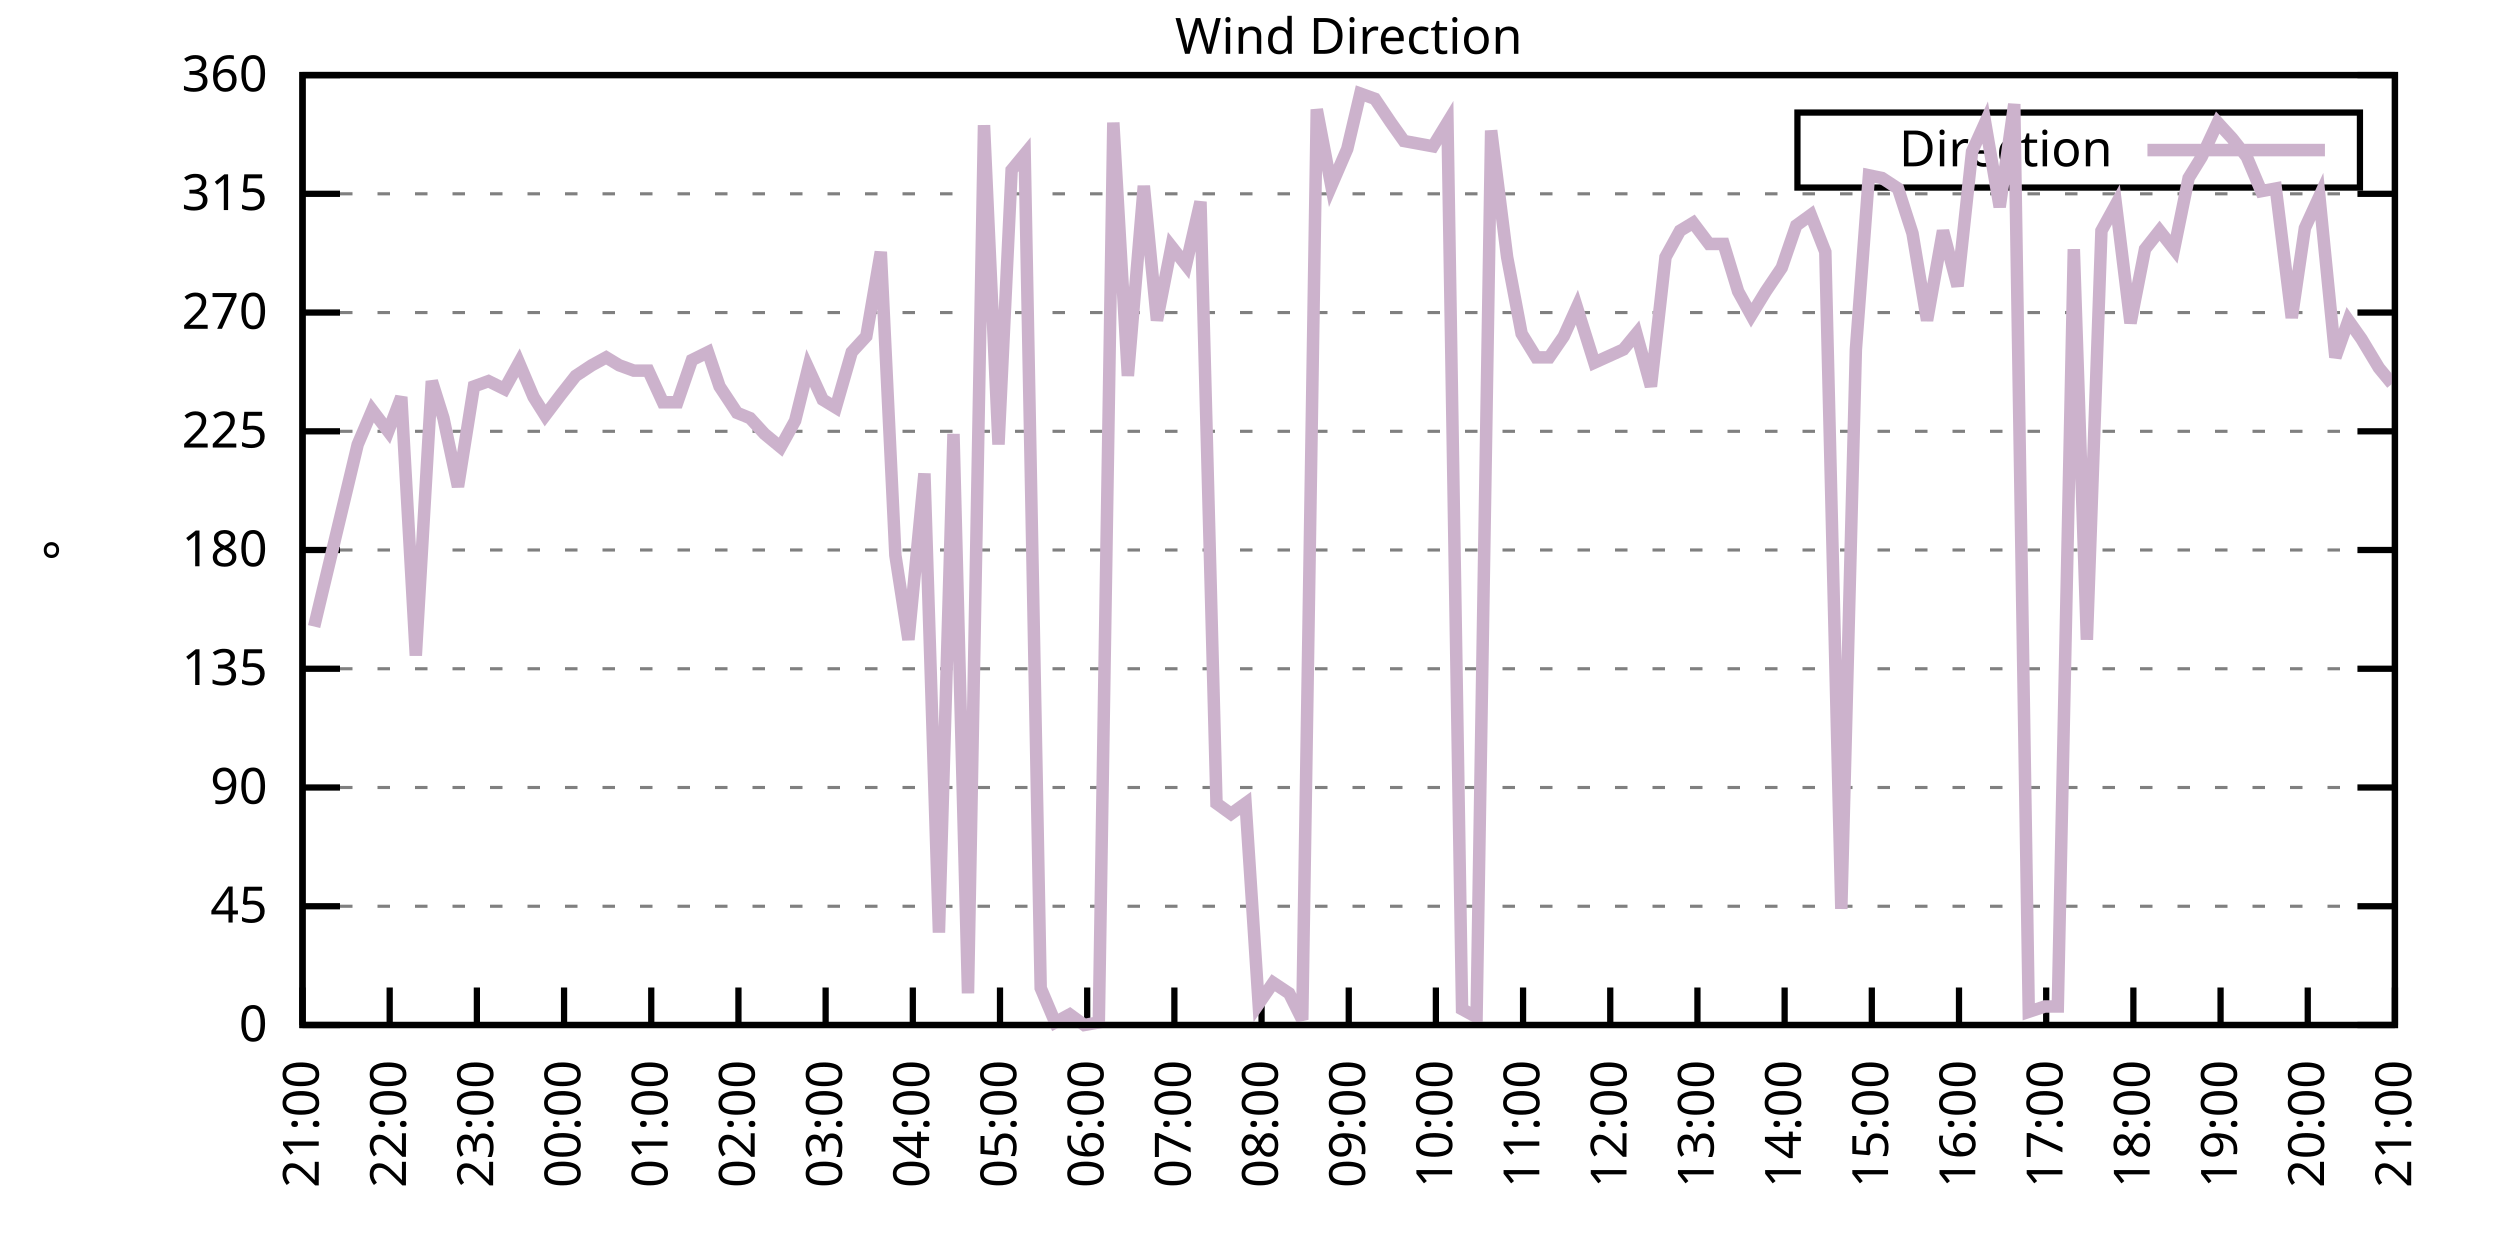
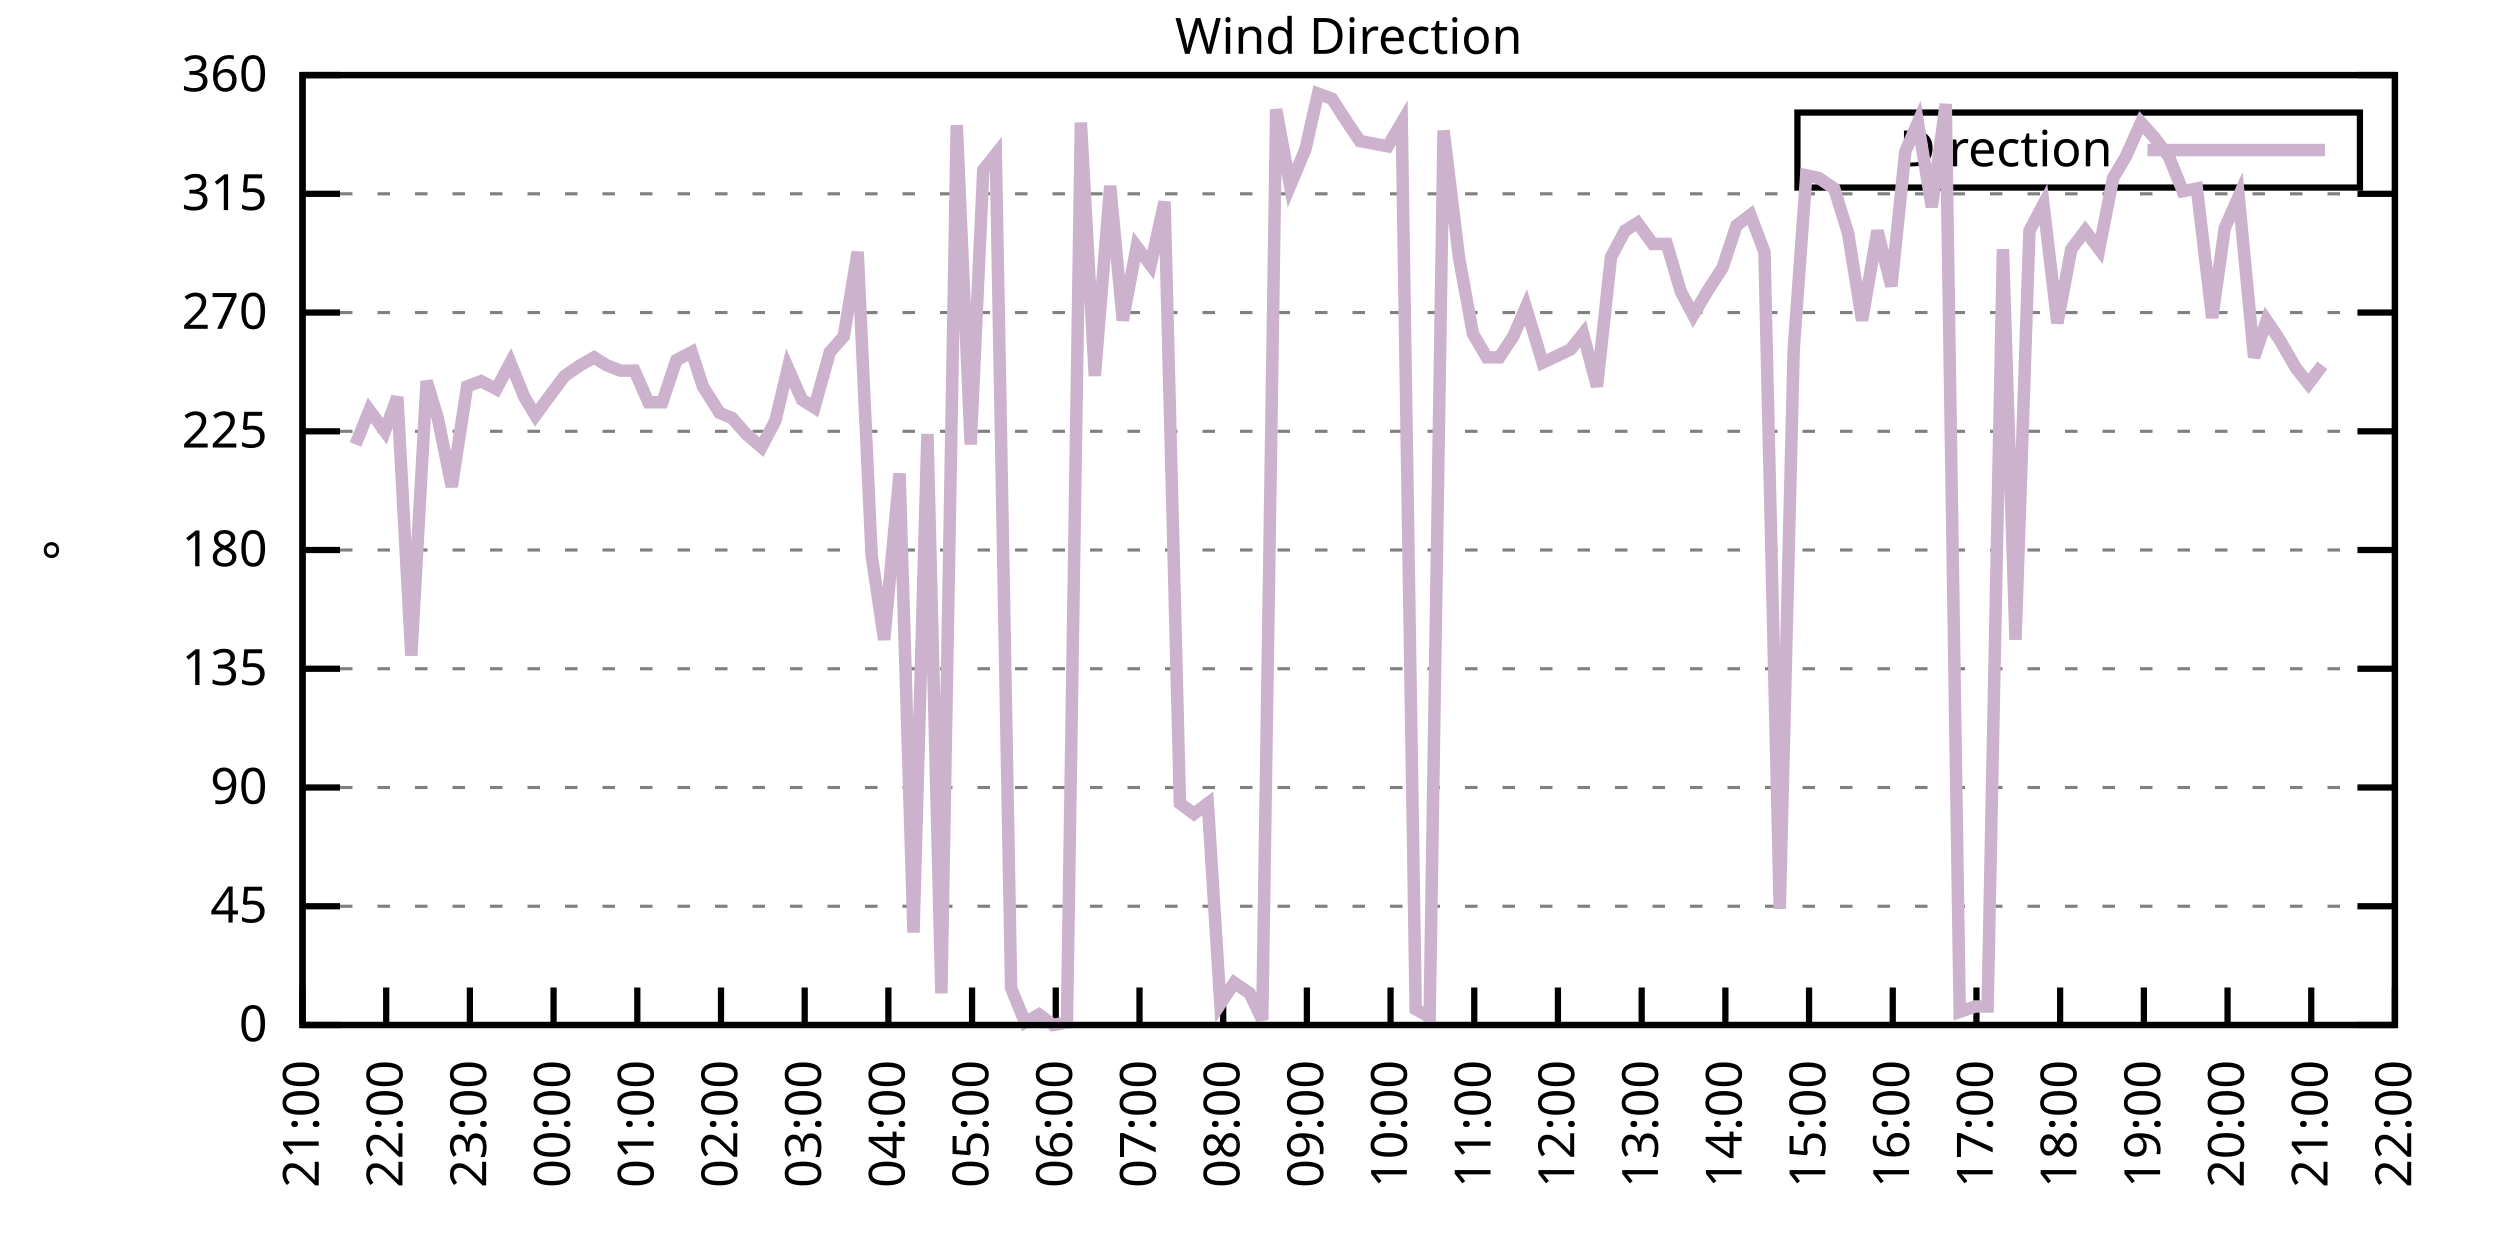
<svg xmlns="http://www.w3.org/2000/svg" xmlns:xlink="http://www.w3.org/1999/xlink" width="400" height="200" viewBox="0 0 400 200">
  <g id="gnuplot_canvas">
    <rect x="0" y="0" width="400" height="200" fill="none" />
    <defs>
      <circle id="gpDot" r="0.5" stroke-width="0.5" stroke="currentColor" />
      <path id="gpPt0" stroke-width="0.333" stroke="currentColor" d="M-1,0 h2 M0,-1 v2" />
      <path id="gpPt1" stroke-width="0.333" stroke="currentColor" d="M-1,-1 L1,1 M1,-1 L-1,1" />
      <path id="gpPt2" stroke-width="0.333" stroke="currentColor" d="M-1,0 L1,0 M0,-1 L0,1 M-1,-1 L1,1 M-1,1 L1,-1" />
      <rect id="gpPt3" stroke-width="0.333" stroke="currentColor" x="-1" y="-1" width="2" height="2" />
      <rect id="gpPt4" stroke-width="0.333" stroke="currentColor" fill="currentColor" x="-1" y="-1" width="2" height="2" />
      <circle id="gpPt5" stroke-width="0.333" stroke="currentColor" cx="0" cy="0" r="1" />
      <use xlink:href="#gpPt5" id="gpPt6" fill="currentColor" stroke="none" />
      <path id="gpPt7" stroke-width="0.333" stroke="currentColor" d="M0,-1.33 L-1.33,0.67 L1.33,0.67 z" />
      <use xlink:href="#gpPt7" id="gpPt8" fill="currentColor" stroke="none" />
      <use xlink:href="#gpPt7" id="gpPt9" stroke="currentColor" transform="rotate(180)" />
      <use xlink:href="#gpPt9" id="gpPt10" fill="currentColor" stroke="none" />
      <use xlink:href="#gpPt3" id="gpPt11" stroke="currentColor" transform="rotate(45)" />
      <use xlink:href="#gpPt11" id="gpPt12" fill="currentColor" stroke="none" />
      <path id="gpPt13" stroke-width="0.333" stroke="currentColor" d="M0,1.330 L1.265,0.411 L0.782,-1.067 L-0.782,-1.076 L-1.265,0.411 z" />
      <use xlink:href="#gpPt13" id="gpPt14" fill="currentColor" stroke="none" />
      <filter id="textbox" filterUnits="objectBoundingBox" x="0" y="0" height="1" width="1">
        <feFlood flood-color="white" flood-opacity="1" result="bgnd" />
        <feComposite in="SourceGraphic" in2="bgnd" operator="atop" />
      </filter>
      <filter id="greybox" filterUnits="objectBoundingBox" x="0" y="0" height="1" width="1">
        <feFlood flood-color="lightgrey" flood-opacity="1" result="grey" />
        <feComposite in="SourceGraphic" in2="grey" operator="atop" />
      </filter>
    </defs>
    <g fill="none" color="white" stroke="currentColor" stroke-width="1.00" stroke-linecap="butt" stroke-linejoin="miter">
</g>
    <g fill="none" color="black" stroke="currentColor" stroke-width="1.00" stroke-linecap="butt" stroke-linejoin="miter">
      <g stroke="none" shape-rendering="crispEdges">
        <polygon fill="rgb(255, 255, 255)" points="48.40,164.00 383.18,164.00 383.18,12.02 48.40,12.02 " />
      </g>
    </g>
    <g fill="none" color="black" stroke="currentColor" stroke-width="1.00" stroke-linecap="butt" stroke-linejoin="miter">
</g>
    <g fill="none" color="black" stroke="black" stroke-width="0.50" stroke-linecap="butt" stroke-linejoin="miter">
</g>
    <g fill="none" color="gray" stroke="currentColor" stroke-width="0.50" stroke-linecap="butt" stroke-linejoin="miter">
      <path stroke="gray" stroke-dasharray="2,4" class="gridline" d="M48.40,164.00 L383.19,164.00  " />
    </g>
    <g fill="none" color="gray" stroke="gray" stroke-width="1.00" stroke-linecap="butt" stroke-linejoin="miter">
</g>
    <g fill="none" color="black" stroke="currentColor" stroke-width="1.00" stroke-linecap="butt" stroke-linejoin="miter">
      <path stroke="black" d="M48.40,164.00 L54.40,164.00 M383.19,164.00 L377.19,164.00  " />
      <g transform="translate(42.80,166.60)" stroke="none" fill="black" font-family="Sans" font-size="8.00" text-anchor="end">
        <text>
          <tspan font-family="Sans"> 0</tspan>
        </text>
      </g>
    </g>
    <g fill="none" color="black" stroke="currentColor" stroke-width="1.00" stroke-linecap="butt" stroke-linejoin="miter">
</g>
    <g fill="none" color="black" stroke="black" stroke-width="0.50" stroke-linecap="butt" stroke-linejoin="miter">
</g>
    <g fill="none" color="gray" stroke="currentColor" stroke-width="0.50" stroke-linecap="butt" stroke-linejoin="miter">
      <path stroke="gray" stroke-dasharray="2,4" class="gridline" d="M48.40,145.00 L383.19,145.00  " />
    </g>
    <g fill="none" color="gray" stroke="gray" stroke-width="1.00" stroke-linecap="butt" stroke-linejoin="miter">
</g>
    <g fill="none" color="black" stroke="currentColor" stroke-width="1.00" stroke-linecap="butt" stroke-linejoin="miter">
      <path stroke="black" d="M48.40,145.00 L54.40,145.00 M383.19,145.00 L377.19,145.00  " />
      <g transform="translate(42.80,147.60)" stroke="none" fill="black" font-family="Sans" font-size="8.00" text-anchor="end">
        <text>
          <tspan font-family="Sans"> 45</tspan>
        </text>
      </g>
    </g>
    <g fill="none" color="black" stroke="currentColor" stroke-width="1.00" stroke-linecap="butt" stroke-linejoin="miter">
</g>
    <g fill="none" color="black" stroke="black" stroke-width="0.50" stroke-linecap="butt" stroke-linejoin="miter">
</g>
    <g fill="none" color="gray" stroke="currentColor" stroke-width="0.50" stroke-linecap="butt" stroke-linejoin="miter">
      <path stroke="gray" stroke-dasharray="2,4" class="gridline" d="M48.40,126.00 L383.19,126.00  " />
    </g>
    <g fill="none" color="gray" stroke="gray" stroke-width="1.00" stroke-linecap="butt" stroke-linejoin="miter">
</g>
    <g fill="none" color="black" stroke="currentColor" stroke-width="1.00" stroke-linecap="butt" stroke-linejoin="miter">
      <path stroke="black" d="M48.40,126.00 L54.40,126.00 M383.19,126.00 L377.19,126.00  " />
      <g transform="translate(42.80,128.60)" stroke="none" fill="black" font-family="Sans" font-size="8.00" text-anchor="end">
        <text>
          <tspan font-family="Sans"> 90</tspan>
        </text>
      </g>
    </g>
    <g fill="none" color="black" stroke="currentColor" stroke-width="1.00" stroke-linecap="butt" stroke-linejoin="miter">
</g>
    <g fill="none" color="black" stroke="black" stroke-width="0.50" stroke-linecap="butt" stroke-linejoin="miter">
</g>
    <g fill="none" color="gray" stroke="currentColor" stroke-width="0.50" stroke-linecap="butt" stroke-linejoin="miter">
      <path stroke="gray" stroke-dasharray="2,4" class="gridline" d="M48.40,107.00 L383.19,107.00  " />
    </g>
    <g fill="none" color="gray" stroke="gray" stroke-width="1.00" stroke-linecap="butt" stroke-linejoin="miter">
</g>
    <g fill="none" color="black" stroke="currentColor" stroke-width="1.00" stroke-linecap="butt" stroke-linejoin="miter">
      <path stroke="black" d="M48.40,107.00 L54.40,107.00 M383.19,107.00 L377.19,107.00  " />
      <g transform="translate(42.80,109.60)" stroke="none" fill="black" font-family="Sans" font-size="8.00" text-anchor="end">
        <text>
          <tspan font-family="Sans"> 135</tspan>
        </text>
      </g>
    </g>
    <g fill="none" color="black" stroke="currentColor" stroke-width="1.00" stroke-linecap="butt" stroke-linejoin="miter">
</g>
    <g fill="none" color="black" stroke="black" stroke-width="0.50" stroke-linecap="butt" stroke-linejoin="miter">
</g>
    <g fill="none" color="gray" stroke="currentColor" stroke-width="0.50" stroke-linecap="butt" stroke-linejoin="miter">
      <path stroke="gray" stroke-dasharray="2,4" class="gridline" d="M48.40,88.00 L383.19,88.00  " />
    </g>
    <g fill="none" color="gray" stroke="gray" stroke-width="1.00" stroke-linecap="butt" stroke-linejoin="miter">
</g>
    <g fill="none" color="black" stroke="currentColor" stroke-width="1.00" stroke-linecap="butt" stroke-linejoin="miter">
      <path stroke="black" d="M48.40,88.00 L54.40,88.00 M383.19,88.00 L377.19,88.00  " />
      <g transform="translate(42.80,90.60)" stroke="none" fill="black" font-family="Sans" font-size="8.00" text-anchor="end">
        <text>
          <tspan font-family="Sans"> 180</tspan>
        </text>
      </g>
    </g>
    <g fill="none" color="black" stroke="currentColor" stroke-width="1.00" stroke-linecap="butt" stroke-linejoin="miter">
</g>
    <g fill="none" color="black" stroke="black" stroke-width="0.50" stroke-linecap="butt" stroke-linejoin="miter">
</g>
    <g fill="none" color="gray" stroke="currentColor" stroke-width="0.50" stroke-linecap="butt" stroke-linejoin="miter">
      <path stroke="gray" stroke-dasharray="2,4" class="gridline" d="M48.40,69.01 L383.19,69.01  " />
    </g>
    <g fill="none" color="gray" stroke="gray" stroke-width="1.00" stroke-linecap="butt" stroke-linejoin="miter">
</g>
    <g fill="none" color="black" stroke="currentColor" stroke-width="1.00" stroke-linecap="butt" stroke-linejoin="miter">
      <path stroke="black" d="M48.40,69.01 L54.40,69.01 M383.19,69.01 L377.19,69.01  " />
      <g transform="translate(42.80,71.61)" stroke="none" fill="black" font-family="Sans" font-size="8.00" text-anchor="end">
        <text>
          <tspan font-family="Sans"> 225</tspan>
        </text>
      </g>
    </g>
    <g fill="none" color="black" stroke="currentColor" stroke-width="1.00" stroke-linecap="butt" stroke-linejoin="miter">
</g>
    <g fill="none" color="black" stroke="black" stroke-width="0.50" stroke-linecap="butt" stroke-linejoin="miter">
</g>
    <g fill="none" color="gray" stroke="currentColor" stroke-width="0.50" stroke-linecap="butt" stroke-linejoin="miter">
      <path stroke="gray" stroke-dasharray="2,4" class="gridline" d="M48.40,50.01 L383.19,50.01  " />
    </g>
    <g fill="none" color="gray" stroke="gray" stroke-width="1.00" stroke-linecap="butt" stroke-linejoin="miter">
</g>
    <g fill="none" color="black" stroke="currentColor" stroke-width="1.00" stroke-linecap="butt" stroke-linejoin="miter">
      <path stroke="black" d="M48.40,50.01 L54.40,50.01 M383.19,50.01 L377.19,50.01  " />
      <g transform="translate(42.80,52.61)" stroke="none" fill="black" font-family="Sans" font-size="8.00" text-anchor="end">
        <text>
          <tspan font-family="Sans"> 270</tspan>
        </text>
      </g>
    </g>
    <g fill="none" color="black" stroke="currentColor" stroke-width="1.00" stroke-linecap="butt" stroke-linejoin="miter">
</g>
    <g fill="none" color="black" stroke="black" stroke-width="0.50" stroke-linecap="butt" stroke-linejoin="miter">
</g>
    <g fill="none" color="gray" stroke="currentColor" stroke-width="0.50" stroke-linecap="butt" stroke-linejoin="miter">
      <path stroke="gray" stroke-dasharray="2,4" class="gridline" d="M48.40,31.01 L383.19,31.01  " />
    </g>
    <g fill="none" color="gray" stroke="gray" stroke-width="1.00" stroke-linecap="butt" stroke-linejoin="miter">
</g>
    <g fill="none" color="black" stroke="currentColor" stroke-width="1.00" stroke-linecap="butt" stroke-linejoin="miter">
      <path stroke="black" d="M48.40,31.01 L54.40,31.01 M383.19,31.01 L377.19,31.01  " />
      <g transform="translate(42.80,33.61)" stroke="none" fill="black" font-family="Sans" font-size="8.00" text-anchor="end">
        <text>
          <tspan font-family="Sans"> 315</tspan>
        </text>
      </g>
    </g>
    <g fill="none" color="black" stroke="currentColor" stroke-width="1.00" stroke-linecap="butt" stroke-linejoin="miter">
</g>
    <g fill="none" color="black" stroke="black" stroke-width="0.50" stroke-linecap="butt" stroke-linejoin="miter">
</g>
    <g fill="none" color="gray" stroke="currentColor" stroke-width="0.50" stroke-linecap="butt" stroke-linejoin="miter">
      <path stroke="gray" stroke-dasharray="2,4" class="gridline" d="M48.40,12.01 L383.19,12.01  " />
    </g>
    <g fill="none" color="gray" stroke="gray" stroke-width="1.00" stroke-linecap="butt" stroke-linejoin="miter">
</g>
    <g fill="none" color="black" stroke="currentColor" stroke-width="1.00" stroke-linecap="butt" stroke-linejoin="miter">
      <path stroke="black" d="M48.40,12.01 L54.40,12.01 M383.19,12.01 L377.19,12.01  " />
      <g transform="translate(42.80,14.61)" stroke="none" fill="black" font-family="Sans" font-size="8.00" text-anchor="end">
        <text>
          <tspan font-family="Sans"> 360</tspan>
        </text>
      </g>
    </g>
    <g fill="none" color="black" stroke="currentColor" stroke-width="1.00" stroke-linecap="butt" stroke-linejoin="miter">
      <path stroke="black" d="M48.40,164.00 L48.40,158.00  " />
      <g transform="translate(51.00,169.60) rotate(270.00)" stroke="none" fill="black" font-family="Sans" font-size="8.00" text-anchor="end">
        <text>
          <tspan font-family="Sans">21:00</tspan>
        </text>
      </g>
    </g>
    <g fill="none" color="black" stroke="currentColor" stroke-width="1.00" stroke-linecap="butt" stroke-linejoin="miter">
-       <path stroke="black" d="M62.35,164.00 L62.35,158.00  " />
-       <g transform="translate(64.95,169.60) rotate(270.00)" stroke="none" fill="black" font-family="Sans" font-size="8.00" text-anchor="end">
+       <path stroke="black" d="M61.79,164.00 L61.79,158.00  " />
+       <g transform="translate(64.39,169.60) rotate(270.00)" stroke="none" fill="black" font-family="Sans" font-size="8.00" text-anchor="end">
        <text>
          <tspan font-family="Sans">22:00</tspan>
        </text>
      </g>
    </g>
    <g fill="none" color="black" stroke="currentColor" stroke-width="1.00" stroke-linecap="butt" stroke-linejoin="miter">
-       <path stroke="black" d="M76.30,164.00 L76.30,158.00  " />
-       <g transform="translate(78.90,169.60) rotate(270.00)" stroke="none" fill="black" font-family="Sans" font-size="8.00" text-anchor="end">
+       <path stroke="black" d="M75.18,164.00 L75.18,158.00  " />
+       <g transform="translate(77.78,169.60) rotate(270.00)" stroke="none" fill="black" font-family="Sans" font-size="8.00" text-anchor="end">
        <text>
          <tspan font-family="Sans">23:00</tspan>
        </text>
      </g>
    </g>
    <g fill="none" color="black" stroke="currentColor" stroke-width="1.00" stroke-linecap="butt" stroke-linejoin="miter">
-       <path stroke="black" d="M90.25,164.00 L90.25,158.00  " />
-       <g transform="translate(92.85,169.60) rotate(270.00)" stroke="none" fill="black" font-family="Sans" font-size="8.00" text-anchor="end">
+       <path stroke="black" d="M88.57,164.00 L88.57,158.00  " />
+       <g transform="translate(91.17,169.60) rotate(270.00)" stroke="none" fill="black" font-family="Sans" font-size="8.00" text-anchor="end">
        <text>
          <tspan font-family="Sans">00:00</tspan>
        </text>
      </g>
    </g>
    <g fill="none" color="black" stroke="currentColor" stroke-width="1.00" stroke-linecap="butt" stroke-linejoin="miter">
-       <path stroke="black" d="M104.20,164.00 L104.20,158.00  " />
-       <g transform="translate(106.80,169.60) rotate(270.00)" stroke="none" fill="black" font-family="Sans" font-size="8.00" text-anchor="end">
+       <path stroke="black" d="M101.97,164.00 L101.97,158.00  " />
+       <g transform="translate(104.57,169.60) rotate(270.00)" stroke="none" fill="black" font-family="Sans" font-size="8.00" text-anchor="end">
        <text>
          <tspan font-family="Sans">01:00</tspan>
        </text>
      </g>
    </g>
    <g fill="none" color="black" stroke="currentColor" stroke-width="1.00" stroke-linecap="butt" stroke-linejoin="miter">
-       <path stroke="black" d="M118.15,164.00 L118.15,158.00  " />
-       <g transform="translate(120.75,169.60) rotate(270.00)" stroke="none" fill="black" font-family="Sans" font-size="8.00" text-anchor="end">
+       <path stroke="black" d="M115.36,164.00 L115.36,158.00  " />
+       <g transform="translate(117.96,169.60) rotate(270.00)" stroke="none" fill="black" font-family="Sans" font-size="8.00" text-anchor="end">
        <text>
          <tspan font-family="Sans">02:00</tspan>
        </text>
      </g>
    </g>
    <g fill="none" color="black" stroke="currentColor" stroke-width="1.00" stroke-linecap="butt" stroke-linejoin="miter">
-       <path stroke="black" d="M132.10,164.00 L132.10,158.00  " />
-       <g transform="translate(134.70,169.60) rotate(270.00)" stroke="none" fill="black" font-family="Sans" font-size="8.00" text-anchor="end">
+       <path stroke="black" d="M128.75,164.00 L128.75,158.00  " />
+       <g transform="translate(131.35,169.60) rotate(270.00)" stroke="none" fill="black" font-family="Sans" font-size="8.00" text-anchor="end">
        <text>
          <tspan font-family="Sans">03:00</tspan>
        </text>
      </g>
    </g>
    <g fill="none" color="black" stroke="currentColor" stroke-width="1.00" stroke-linecap="butt" stroke-linejoin="miter">
-       <path stroke="black" d="M146.05,164.00 L146.05,158.00  " />
-       <g transform="translate(148.65,169.60) rotate(270.00)" stroke="none" fill="black" font-family="Sans" font-size="8.00" text-anchor="end">
+       <path stroke="black" d="M142.14,164.00 L142.14,158.00  " />
+       <g transform="translate(144.74,169.60) rotate(270.00)" stroke="none" fill="black" font-family="Sans" font-size="8.00" text-anchor="end">
        <text>
          <tspan font-family="Sans">04:00</tspan>
        </text>
      </g>
    </g>
    <g fill="none" color="black" stroke="currentColor" stroke-width="1.00" stroke-linecap="butt" stroke-linejoin="miter">
-       <path stroke="black" d="M160.00,164.00 L160.00,158.00  " />
-       <g transform="translate(162.60,169.60) rotate(270.00)" stroke="none" fill="black" font-family="Sans" font-size="8.00" text-anchor="end">
+       <path stroke="black" d="M155.53,164.00 L155.53,158.00  " />
+       <g transform="translate(158.13,169.60) rotate(270.00)" stroke="none" fill="black" font-family="Sans" font-size="8.00" text-anchor="end">
        <text>
          <tspan font-family="Sans">05:00</tspan>
        </text>
      </g>
    </g>
    <g fill="none" color="black" stroke="currentColor" stroke-width="1.00" stroke-linecap="butt" stroke-linejoin="miter">
-       <path stroke="black" d="M173.95,164.00 L173.95,158.00  " />
-       <g transform="translate(176.55,169.60) rotate(270.00)" stroke="none" fill="black" font-family="Sans" font-size="8.00" text-anchor="end">
+       <path stroke="black" d="M168.92,164.00 L168.92,158.00  " />
+       <g transform="translate(171.52,169.60) rotate(270.00)" stroke="none" fill="black" font-family="Sans" font-size="8.00" text-anchor="end">
        <text>
          <tspan font-family="Sans">06:00</tspan>
        </text>
      </g>
    </g>
    <g fill="none" color="black" stroke="currentColor" stroke-width="1.00" stroke-linecap="butt" stroke-linejoin="miter">
-       <path stroke="black" d="M187.90,164.00 L187.90,158.00  " />
-       <g transform="translate(190.50,169.60) rotate(270.00)" stroke="none" fill="black" font-family="Sans" font-size="8.00" text-anchor="end">
+       <path stroke="black" d="M182.32,164.00 L182.32,158.00  " />
+       <g transform="translate(184.92,169.60) rotate(270.00)" stroke="none" fill="black" font-family="Sans" font-size="8.00" text-anchor="end">
        <text>
          <tspan font-family="Sans">07:00</tspan>
        </text>
      </g>
    </g>
    <g fill="none" color="black" stroke="currentColor" stroke-width="1.00" stroke-linecap="butt" stroke-linejoin="miter">
-       <path stroke="black" d="M201.85,164.00 L201.85,158.00  " />
-       <g transform="translate(204.45,169.60) rotate(270.00)" stroke="none" fill="black" font-family="Sans" font-size="8.00" text-anchor="end">
+       <path stroke="black" d="M195.71,164.00 L195.71,158.00  " />
+       <g transform="translate(198.31,169.60) rotate(270.00)" stroke="none" fill="black" font-family="Sans" font-size="8.00" text-anchor="end">
        <text>
          <tspan font-family="Sans">08:00</tspan>
        </text>
      </g>
    </g>
    <g fill="none" color="black" stroke="currentColor" stroke-width="1.00" stroke-linecap="butt" stroke-linejoin="miter">
-       <path stroke="black" d="M215.80,164.00 L215.80,158.00  " />
-       <g transform="translate(218.40,169.60) rotate(270.00)" stroke="none" fill="black" font-family="Sans" font-size="8.00" text-anchor="end">
+       <path stroke="black" d="M209.10,164.00 L209.10,158.00  " />
+       <g transform="translate(211.70,169.60) rotate(270.00)" stroke="none" fill="black" font-family="Sans" font-size="8.00" text-anchor="end">
        <text>
          <tspan font-family="Sans">09:00</tspan>
        </text>
      </g>
    </g>
    <g fill="none" color="black" stroke="currentColor" stroke-width="1.00" stroke-linecap="butt" stroke-linejoin="miter">
-       <path stroke="black" d="M229.74,164.00 L229.74,158.00  " />
-       <g transform="translate(232.34,169.60) rotate(270.00)" stroke="none" fill="black" font-family="Sans" font-size="8.00" text-anchor="end">
+       <path stroke="black" d="M222.49,164.00 L222.49,158.00  " />
+       <g transform="translate(225.09,169.60) rotate(270.00)" stroke="none" fill="black" font-family="Sans" font-size="8.00" text-anchor="end">
        <text>
          <tspan font-family="Sans">10:00</tspan>
        </text>
      </g>
    </g>
    <g fill="none" color="black" stroke="currentColor" stroke-width="1.00" stroke-linecap="butt" stroke-linejoin="miter">
-       <path stroke="black" d="M243.69,164.00 L243.69,158.00  " />
-       <g transform="translate(246.29,169.60) rotate(270.00)" stroke="none" fill="black" font-family="Sans" font-size="8.00" text-anchor="end">
+       <path stroke="black" d="M235.88,164.00 L235.88,158.00  " />
+       <g transform="translate(238.48,169.60) rotate(270.00)" stroke="none" fill="black" font-family="Sans" font-size="8.00" text-anchor="end">
        <text>
          <tspan font-family="Sans">11:00</tspan>
        </text>
      </g>
    </g>
    <g fill="none" color="black" stroke="currentColor" stroke-width="1.00" stroke-linecap="butt" stroke-linejoin="miter">
-       <path stroke="black" d="M257.64,164.00 L257.64,158.00  " />
-       <g transform="translate(260.24,169.60) rotate(270.00)" stroke="none" fill="black" font-family="Sans" font-size="8.00" text-anchor="end">
+       <path stroke="black" d="M249.27,164.00 L249.27,158.00  " />
+       <g transform="translate(251.87,169.60) rotate(270.00)" stroke="none" fill="black" font-family="Sans" font-size="8.00" text-anchor="end">
        <text>
          <tspan font-family="Sans">12:00</tspan>
        </text>
      </g>
    </g>
    <g fill="none" color="black" stroke="currentColor" stroke-width="1.00" stroke-linecap="butt" stroke-linejoin="miter">
-       <path stroke="black" d="M271.59,164.00 L271.59,158.00  " />
-       <g transform="translate(274.19,169.60) rotate(270.00)" stroke="none" fill="black" font-family="Sans" font-size="8.00" text-anchor="end">
+       <path stroke="black" d="M262.67,164.00 L262.67,158.00  " />
+       <g transform="translate(265.27,169.60) rotate(270.00)" stroke="none" fill="black" font-family="Sans" font-size="8.00" text-anchor="end">
        <text>
          <tspan font-family="Sans">13:00</tspan>
        </text>
      </g>
    </g>
    <g fill="none" color="black" stroke="currentColor" stroke-width="1.00" stroke-linecap="butt" stroke-linejoin="miter">
-       <path stroke="black" d="M285.54,164.00 L285.54,158.00  " />
-       <g transform="translate(288.14,169.60) rotate(270.00)" stroke="none" fill="black" font-family="Sans" font-size="8.00" text-anchor="end">
+       <path stroke="black" d="M276.06,164.00 L276.06,158.00  " />
+       <g transform="translate(278.66,169.60) rotate(270.00)" stroke="none" fill="black" font-family="Sans" font-size="8.00" text-anchor="end">
        <text>
          <tspan font-family="Sans">14:00</tspan>
        </text>
      </g>
    </g>
    <g fill="none" color="black" stroke="currentColor" stroke-width="1.00" stroke-linecap="butt" stroke-linejoin="miter">
-       <path stroke="black" d="M299.49,164.00 L299.49,158.00  " />
-       <g transform="translate(302.09,169.60) rotate(270.00)" stroke="none" fill="black" font-family="Sans" font-size="8.00" text-anchor="end">
+       <path stroke="black" d="M289.45,164.00 L289.45,158.00  " />
+       <g transform="translate(292.05,169.60) rotate(270.00)" stroke="none" fill="black" font-family="Sans" font-size="8.00" text-anchor="end">
        <text>
          <tspan font-family="Sans">15:00</tspan>
        </text>
      </g>
    </g>
    <g fill="none" color="black" stroke="currentColor" stroke-width="1.00" stroke-linecap="butt" stroke-linejoin="miter">
-       <path stroke="black" d="M313.44,164.00 L313.44,158.00  " />
-       <g transform="translate(316.04,169.60) rotate(270.00)" stroke="none" fill="black" font-family="Sans" font-size="8.00" text-anchor="end">
+       <path stroke="black" d="M302.84,164.00 L302.84,158.00  " />
+       <g transform="translate(305.44,169.60) rotate(270.00)" stroke="none" fill="black" font-family="Sans" font-size="8.00" text-anchor="end">
        <text>
          <tspan font-family="Sans">16:00</tspan>
        </text>
      </g>
    </g>
    <g fill="none" color="black" stroke="currentColor" stroke-width="1.00" stroke-linecap="butt" stroke-linejoin="miter">
-       <path stroke="black" d="M327.39,164.00 L327.39,158.00  " />
-       <g transform="translate(329.99,169.60) rotate(270.00)" stroke="none" fill="black" font-family="Sans" font-size="8.00" text-anchor="end">
+       <path stroke="black" d="M316.23,164.00 L316.23,158.00  " />
+       <g transform="translate(318.83,169.60) rotate(270.00)" stroke="none" fill="black" font-family="Sans" font-size="8.00" text-anchor="end">
        <text>
          <tspan font-family="Sans">17:00</tspan>
        </text>
      </g>
    </g>
    <g fill="none" color="black" stroke="currentColor" stroke-width="1.00" stroke-linecap="butt" stroke-linejoin="miter">
-       <path stroke="black" d="M341.34,164.00 L341.34,158.00  " />
-       <g transform="translate(343.94,169.60) rotate(270.00)" stroke="none" fill="black" font-family="Sans" font-size="8.00" text-anchor="end">
+       <path stroke="black" d="M329.62,164.00 L329.62,158.00  " />
+       <g transform="translate(332.22,169.60) rotate(270.00)" stroke="none" fill="black" font-family="Sans" font-size="8.00" text-anchor="end">
        <text>
          <tspan font-family="Sans">18:00</tspan>
        </text>
      </g>
    </g>
    <g fill="none" color="black" stroke="currentColor" stroke-width="1.00" stroke-linecap="butt" stroke-linejoin="miter">
-       <path stroke="black" d="M355.29,164.00 L355.29,158.00  " />
-       <g transform="translate(357.89,169.60) rotate(270.00)" stroke="none" fill="black" font-family="Sans" font-size="8.00" text-anchor="end">
+       <path stroke="black" d="M343.02,164.00 L343.02,158.00  " />
+       <g transform="translate(345.62,169.60) rotate(270.00)" stroke="none" fill="black" font-family="Sans" font-size="8.00" text-anchor="end">
        <text>
          <tspan font-family="Sans">19:00</tspan>
        </text>
      </g>
    </g>
    <g fill="none" color="black" stroke="currentColor" stroke-width="1.00" stroke-linecap="butt" stroke-linejoin="miter">
-       <path stroke="black" d="M369.24,164.00 L369.24,158.00  " />
-       <g transform="translate(371.84,169.60) rotate(270.00)" stroke="none" fill="black" font-family="Sans" font-size="8.00" text-anchor="end">
+       <path stroke="black" d="M356.41,164.00 L356.41,158.00  " />
+       <g transform="translate(359.01,169.60) rotate(270.00)" stroke="none" fill="black" font-family="Sans" font-size="8.00" text-anchor="end">
        <text>
          <tspan font-family="Sans">20:00</tspan>
+         </text>
+       </g>
+     </g>
+     <g fill="none" color="black" stroke="currentColor" stroke-width="1.00" stroke-linecap="butt" stroke-linejoin="miter">
+       <path stroke="black" d="M369.80,164.00 L369.80,158.00  " />
+       <g transform="translate(372.40,169.60) rotate(270.00)" stroke="none" fill="black" font-family="Sans" font-size="8.00" text-anchor="end">
+         <text>
+           <tspan font-family="Sans">21:00</tspan>
        </text>
      </g>
    </g>
    <g fill="none" color="black" stroke="currentColor" stroke-width="1.00" stroke-linecap="butt" stroke-linejoin="miter">
      <path stroke="black" d="M383.19,164.00 L383.19,158.00  " />
      <g transform="translate(385.79,169.60) rotate(270.00)" stroke="none" fill="black" font-family="Sans" font-size="8.00" text-anchor="end">
        <text>
-           <tspan font-family="Sans">21:00</tspan>
+           <tspan font-family="Sans">22:00</tspan>
        </text>
      </g>
    </g>
    <g fill="none" color="black" stroke="currentColor" stroke-width="1.00" stroke-linecap="butt" stroke-linejoin="miter">
</g>
    <g fill="none" color="black" stroke="currentColor" stroke-width="1.00" stroke-linecap="butt" stroke-linejoin="miter">
      <path stroke="black" d="M48.40,12.01 L48.40,164.00 L383.19,164.00 L383.19,12.01 L48.40,12.01 Z  " />
    </g>
    <g fill="none" color="black" stroke="currentColor" stroke-width="1.00" stroke-linecap="butt" stroke-linejoin="miter">
</g>
    <g fill="none" color="black" stroke="currentColor" stroke-width="1.00" stroke-linecap="butt" stroke-linejoin="miter">
      <path stroke="black" d="M287.59,30.01 L287.59,18.01 L377.59,18.01 L377.59,30.01 L287.59,30.01 Z  " />
    </g>
    <g id="Wind_direction_plot_1">
      <g fill="none" color="white" stroke="black" stroke-width="2.00" stroke-linecap="butt" stroke-linejoin="miter">
</g>
      <g fill="none" color="black" stroke="currentColor" stroke-width="2.00" stroke-linecap="butt" stroke-linejoin="miter">
        <g transform="translate(337.99,26.61)" stroke="none" fill="black" font-family="Sans" font-size="8.00" text-anchor="end">
          <text>
            <tspan font-family="Sans">Direction</tspan>
          </text>
        </g>
      </g>
      <g fill="none" color="black" stroke="currentColor" stroke-width="2.00" stroke-linecap="butt" stroke-linejoin="miter">
-         <path stroke="rgb(204, 178, 204)" d="M343.59,24.01 L371.99,24.01 M50.26,100.25 L57.23,71.12 L59.56,65.63 L62.12,69.01 L64.21,63.52 L66.53,104.89   L69.09,60.98 L70.95,66.90 L73.28,77.87 L75.83,61.83 L78.16,60.98 L80.72,62.25 L83.04,58.03 L85.37,63.52   L87.23,66.47 L89.78,63.10 L92.11,60.14 L94.67,58.45 L96.99,57.18 L99.08,58.45 L101.41,59.30 L103.73,59.30   L106.06,64.36 L108.38,64.36 L110.71,57.61 L113.27,56.34 L115.13,61.83 L117.92,66.05 L120.01,66.90 L122.33,69.43   L124.89,71.54 L127.22,67.32 L129.31,58.87 L131.63,63.94 L133.72,65.21 L136.28,56.34 L138.61,53.81 L140.93,40.30   L143.26,88.85 L145.35,102.36 L147.91,75.76 L150.23,149.22 L152.56,69.43 L154.88,158.93 L157.44,20.03 L159.76,71.12   L161.86,27.21 L163.95,24.68 L166.51,158.09 L168.83,163.58 L171.16,162.31 L173.48,164.00 L175.81,163.58 L178.13,19.61   L180.46,60.14 L183.01,29.74 L185.11,51.27 L187.43,39.45 L189.76,42.41 L192.08,32.28 L194.64,128.54 L196.96,130.22   L199.29,128.54 L201.38,160.62 L203.71,157.24 L206.26,158.93 L208.36,163.16 L210.68,17.50 L213.01,29.74 L215.56,23.83   L217.65,14.97 L219.98,15.81 L222.54,19.61 L224.63,22.56 L229.28,23.41 L231.60,19.61 L233.93,161.47 L236.25,162.73   L238.58,20.88 L241.14,41.14 L243.46,53.39 L245.79,57.18 L247.88,57.18 L250.20,53.81 L252.30,49.16 L255.09,58.03   L259.74,55.92 L261.83,53.39 L264.15,61.83 L266.48,41.14 L268.80,36.92 L270.90,35.65 L273.45,39.03 L275.78,39.03   L278.10,46.63 L280.20,50.43 L282.52,46.63 L285.08,42.83 L287.40,36.08 L289.73,34.39 L292.05,40.30 L294.61,145.42   L296.94,55.92 L299.03,28.05 L301.12,28.48 L303.68,30.16 L306.00,37.34 L308.33,51.27 L310.88,36.92 L313.21,45.79   L315.53,24.25 L317.63,19.61 L319.95,33.12 L322.28,16.65 L324.60,161.89 L327.16,161.04 L329.25,161.04 L331.81,39.87   L333.90,102.36 L336.23,36.92 L338.55,32.70 L340.88,51.70 L343.20,39.87 L345.53,36.92 L347.85,39.87 L350.18,28.48   L352.27,25.10 L354.83,19.61 L357.15,22.14 L359.48,25.10 L361.80,30.59 L364.13,30.16 L366.68,50.85 L368.78,36.50   L371.10,31.43 L373.66,57.18 L375.75,51.27 L377.84,54.23 L380.63,58.87 L382.73,61.41  " />
+         <path stroke="rgb(204, 178, 204)" d="M343.59,24.01 L371.99,24.01 M56.88,71.12 L59.11,65.63 L61.57,69.01 L63.58,63.52 L65.81,104.89 L68.26,60.98   L70.05,66.90 L72.28,77.87 L74.74,61.83 L76.97,60.98 L79.42,62.25 L81.66,58.03 L83.89,63.52 L85.67,66.47   L88.13,63.10 L90.36,60.14 L92.82,58.45 L95.05,57.18 L97.06,58.45 L99.29,59.30 L101.52,59.30 L103.75,64.36   L105.98,64.36 L108.22,57.61 L110.67,56.34 L112.46,61.83 L115.13,66.05 L117.14,66.90 L119.38,69.43 L121.83,71.54   L124.06,67.32 L126.07,58.87 L128.30,63.94 L130.31,65.21 L132.77,56.34 L135.00,53.81 L137.23,40.30 L139.46,88.85   L141.47,102.36 L143.93,75.76 L146.16,149.22 L148.39,69.43 L150.62,158.93 L153.08,20.03 L155.31,71.12 L157.32,27.21   L159.33,24.68 L161.78,158.09 L164.01,163.58 L166.25,162.31 L168.48,164.00 L170.71,163.58 L172.94,19.61 L175.17,60.14   L177.63,29.74 L179.64,51.27 L181.87,39.45 L184.10,42.41 L186.33,32.28 L188.79,128.54 L191.02,130.22 L193.25,128.54   L195.26,160.62 L197.49,157.24 L199.95,158.93 L201.96,163.16 L204.19,17.50 L206.42,29.74 L208.88,23.83 L210.88,14.97   L213.12,15.81 L215.57,19.61 L217.58,22.56 L222.04,23.41 L224.28,19.61 L226.51,161.47 L228.74,162.73 L230.97,20.88   L233.43,41.14 L235.66,53.39 L237.89,57.18 L239.90,57.18 L242.13,53.81 L244.14,49.16 L246.82,58.03 L251.28,55.92   L253.29,53.39 L255.52,61.83 L257.76,41.14 L259.99,36.92 L262.00,35.65 L264.45,39.03 L266.68,39.03 L268.92,46.63   L270.92,50.43 L273.16,46.63 L275.61,42.83 L277.84,36.08 L280.07,34.39 L282.31,40.30 L284.76,145.42 L286.99,55.92   L289.00,28.05 L291.01,28.48 L293.47,30.16 L295.70,37.34 L297.93,51.27 L300.39,36.92 L302.62,45.79 L304.85,24.25   L306.86,19.61 L309.09,33.12 L311.32,16.65 L313.55,161.89 L316.01,161.04 L318.02,161.04 L320.47,39.87 L322.48,102.36   L324.71,36.92 L326.95,32.70 L329.18,51.70 L331.41,39.87 L333.64,36.92 L335.87,39.87 L338.10,28.48 L340.11,25.10   L342.57,19.61 L344.80,22.14 L347.03,25.10 L349.26,30.59 L351.50,30.16 L353.95,50.85 L355.96,36.50 L358.19,31.43   L360.65,57.18 L362.66,51.27 L364.66,54.23 L367.34,58.87 L369.35,61.41 L371.58,58.45  " />
      </g>
    </g>
    <g fill="none" color="black" stroke="currentColor" stroke-width="2.00" stroke-linecap="butt" stroke-linejoin="miter">
</g>
    <g fill="none" color="black" stroke="black" stroke-width="1.00" stroke-linecap="butt" stroke-linejoin="miter">
</g>
    <g fill="none" color="black" stroke="currentColor" stroke-width="1.00" stroke-linecap="butt" stroke-linejoin="miter">
      <path stroke="black" d="M48.40,12.01 L48.40,164.00 L383.19,164.00 L383.19,12.01 L48.40,12.01 Z  " />
      <g transform="translate(12.80,88.01) rotate(270.00)" stroke="none" fill="black" font-family="Sans" font-size="8.00" text-anchor="middle">
        <text>
          <tspan font-family="Sans">°</tspan>
        </text>
      </g>
    </g>
    <g fill="none" color="black" stroke="currentColor" stroke-width="1.00" stroke-linecap="butt" stroke-linejoin="miter">
</g>
    <g fill="none" color="black" stroke="currentColor" stroke-width="1.00" stroke-linecap="butt" stroke-linejoin="miter">
      <g transform="translate(215.79,8.61)" stroke="none" fill="black" font-family="Sans" font-size="8.00" text-anchor="middle">
        <text>
          <tspan font-family="Sans">Wind Direction</tspan>
        </text>
      </g>
    </g>
    <g fill="none" color="black" stroke="currentColor" stroke-width="1.00" stroke-linecap="butt" stroke-linejoin="miter">
</g>
  </g>
</svg>
